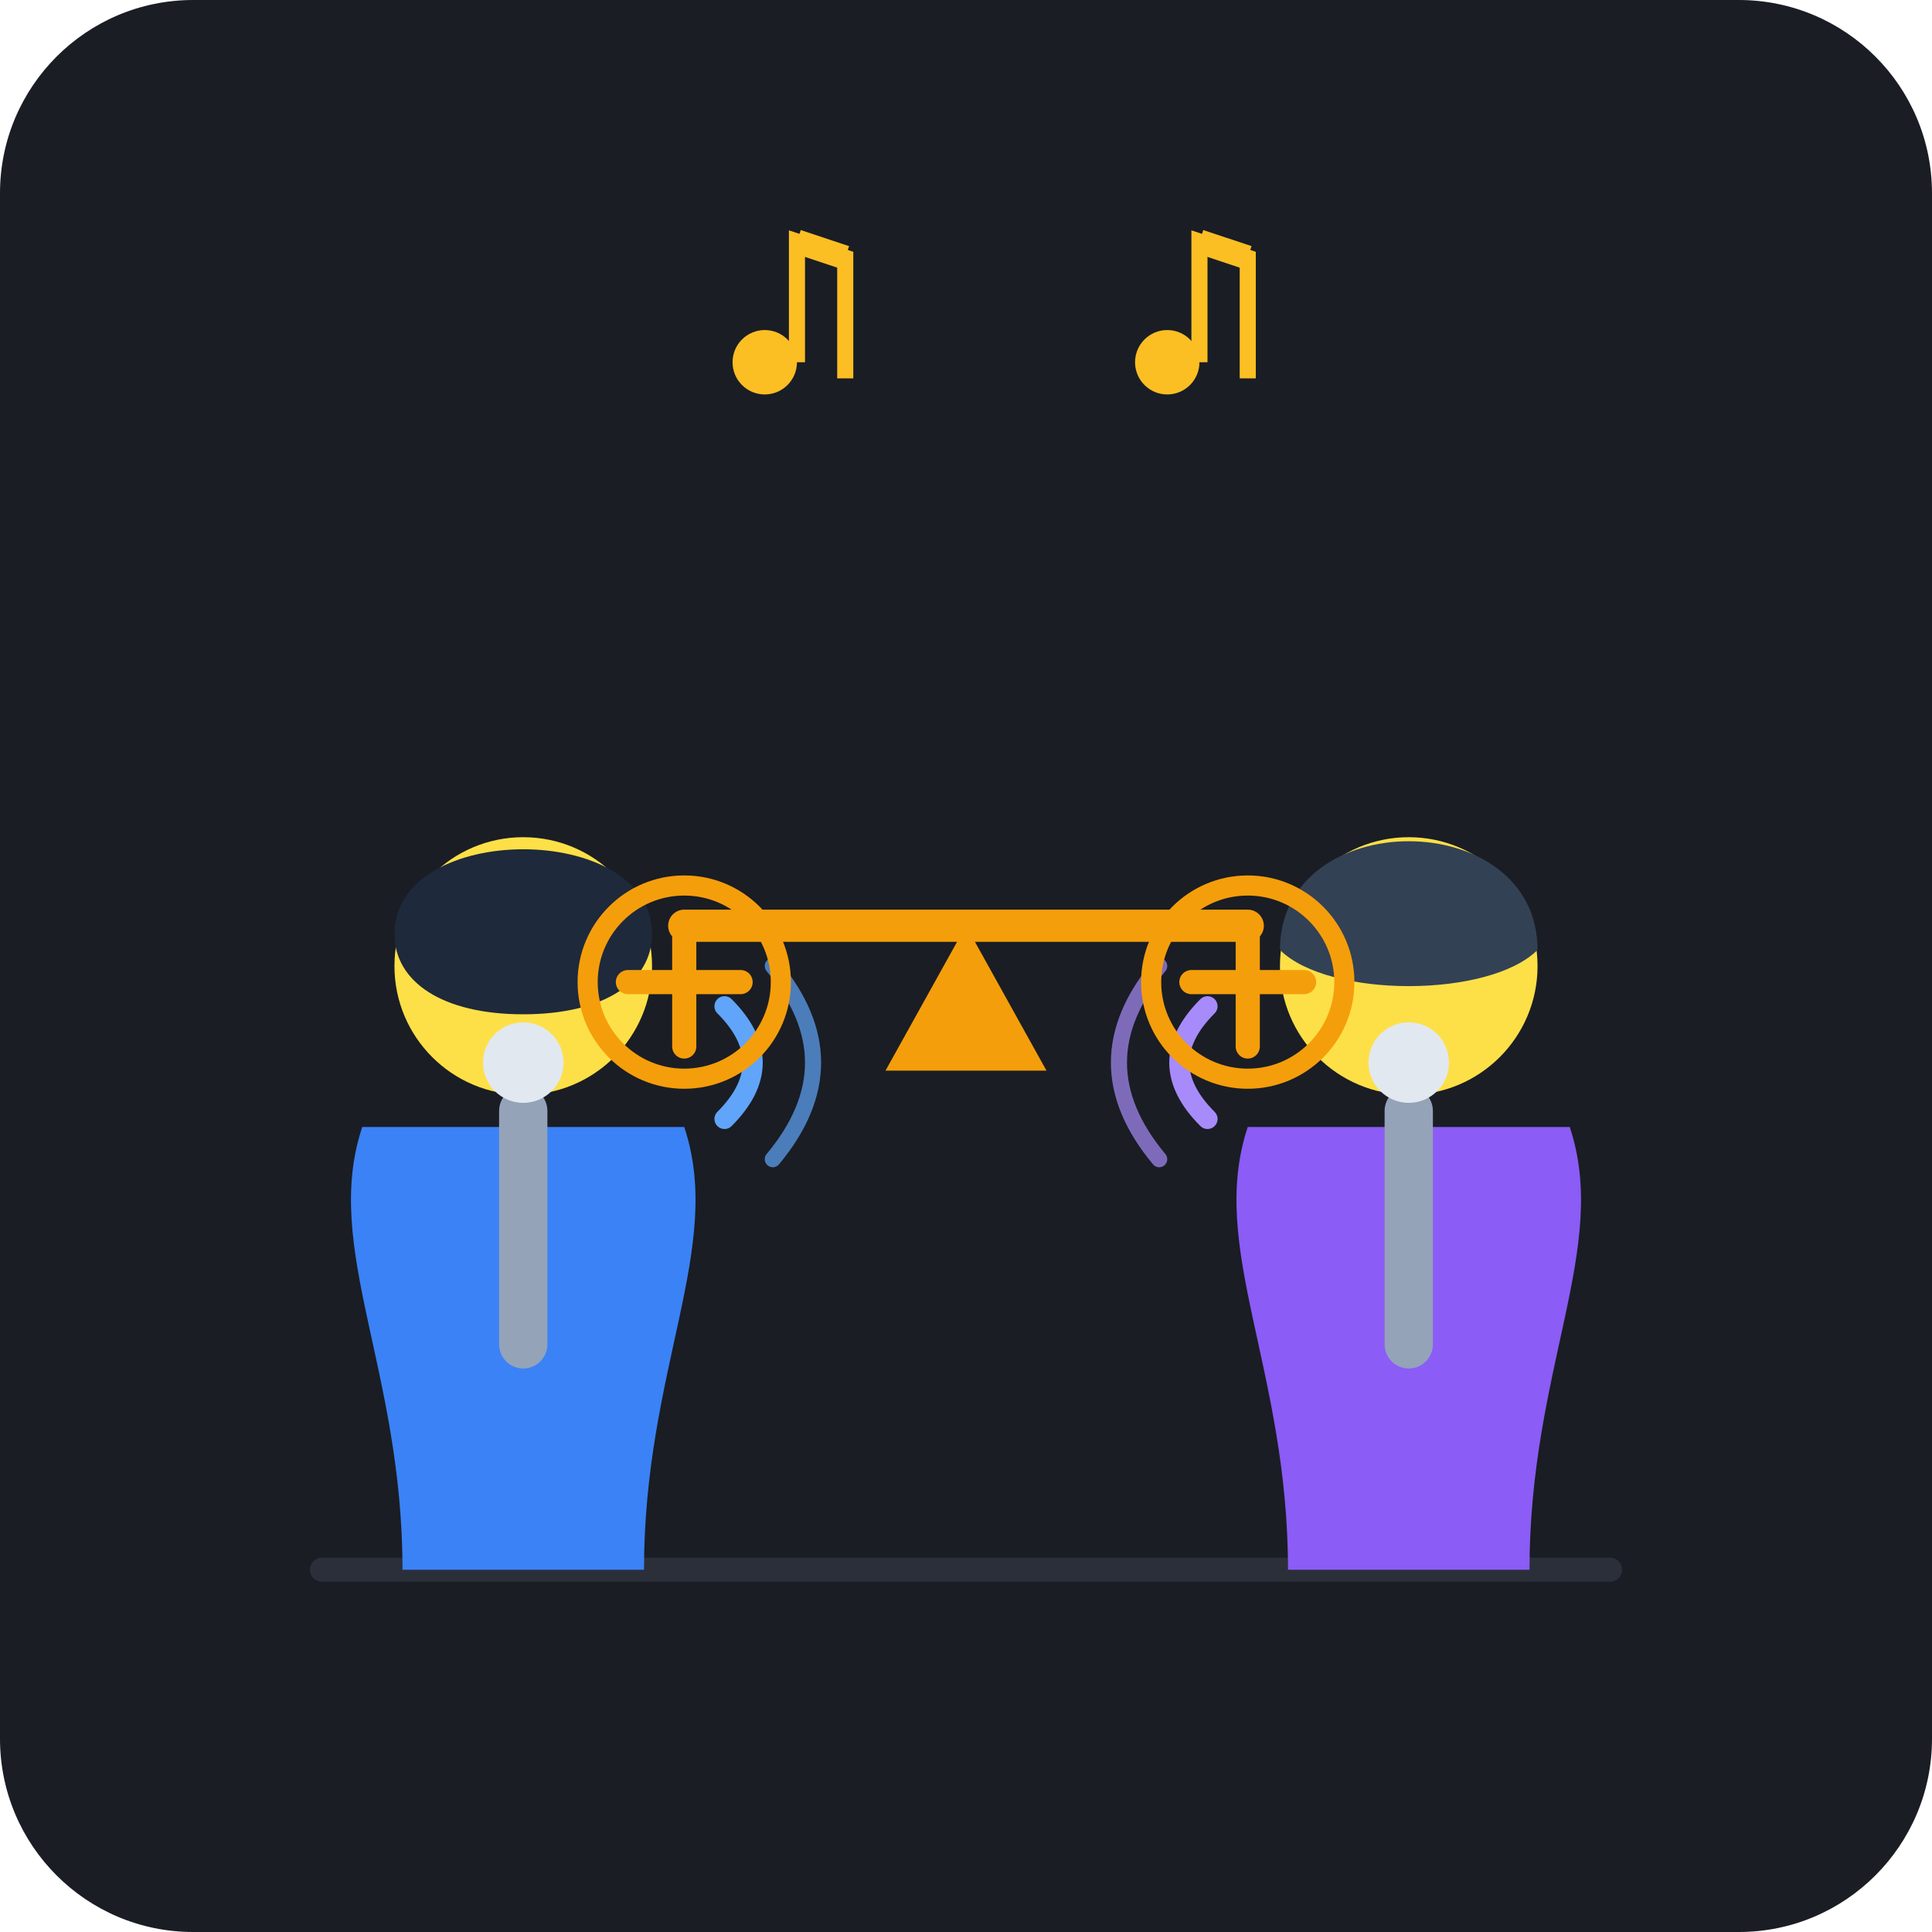
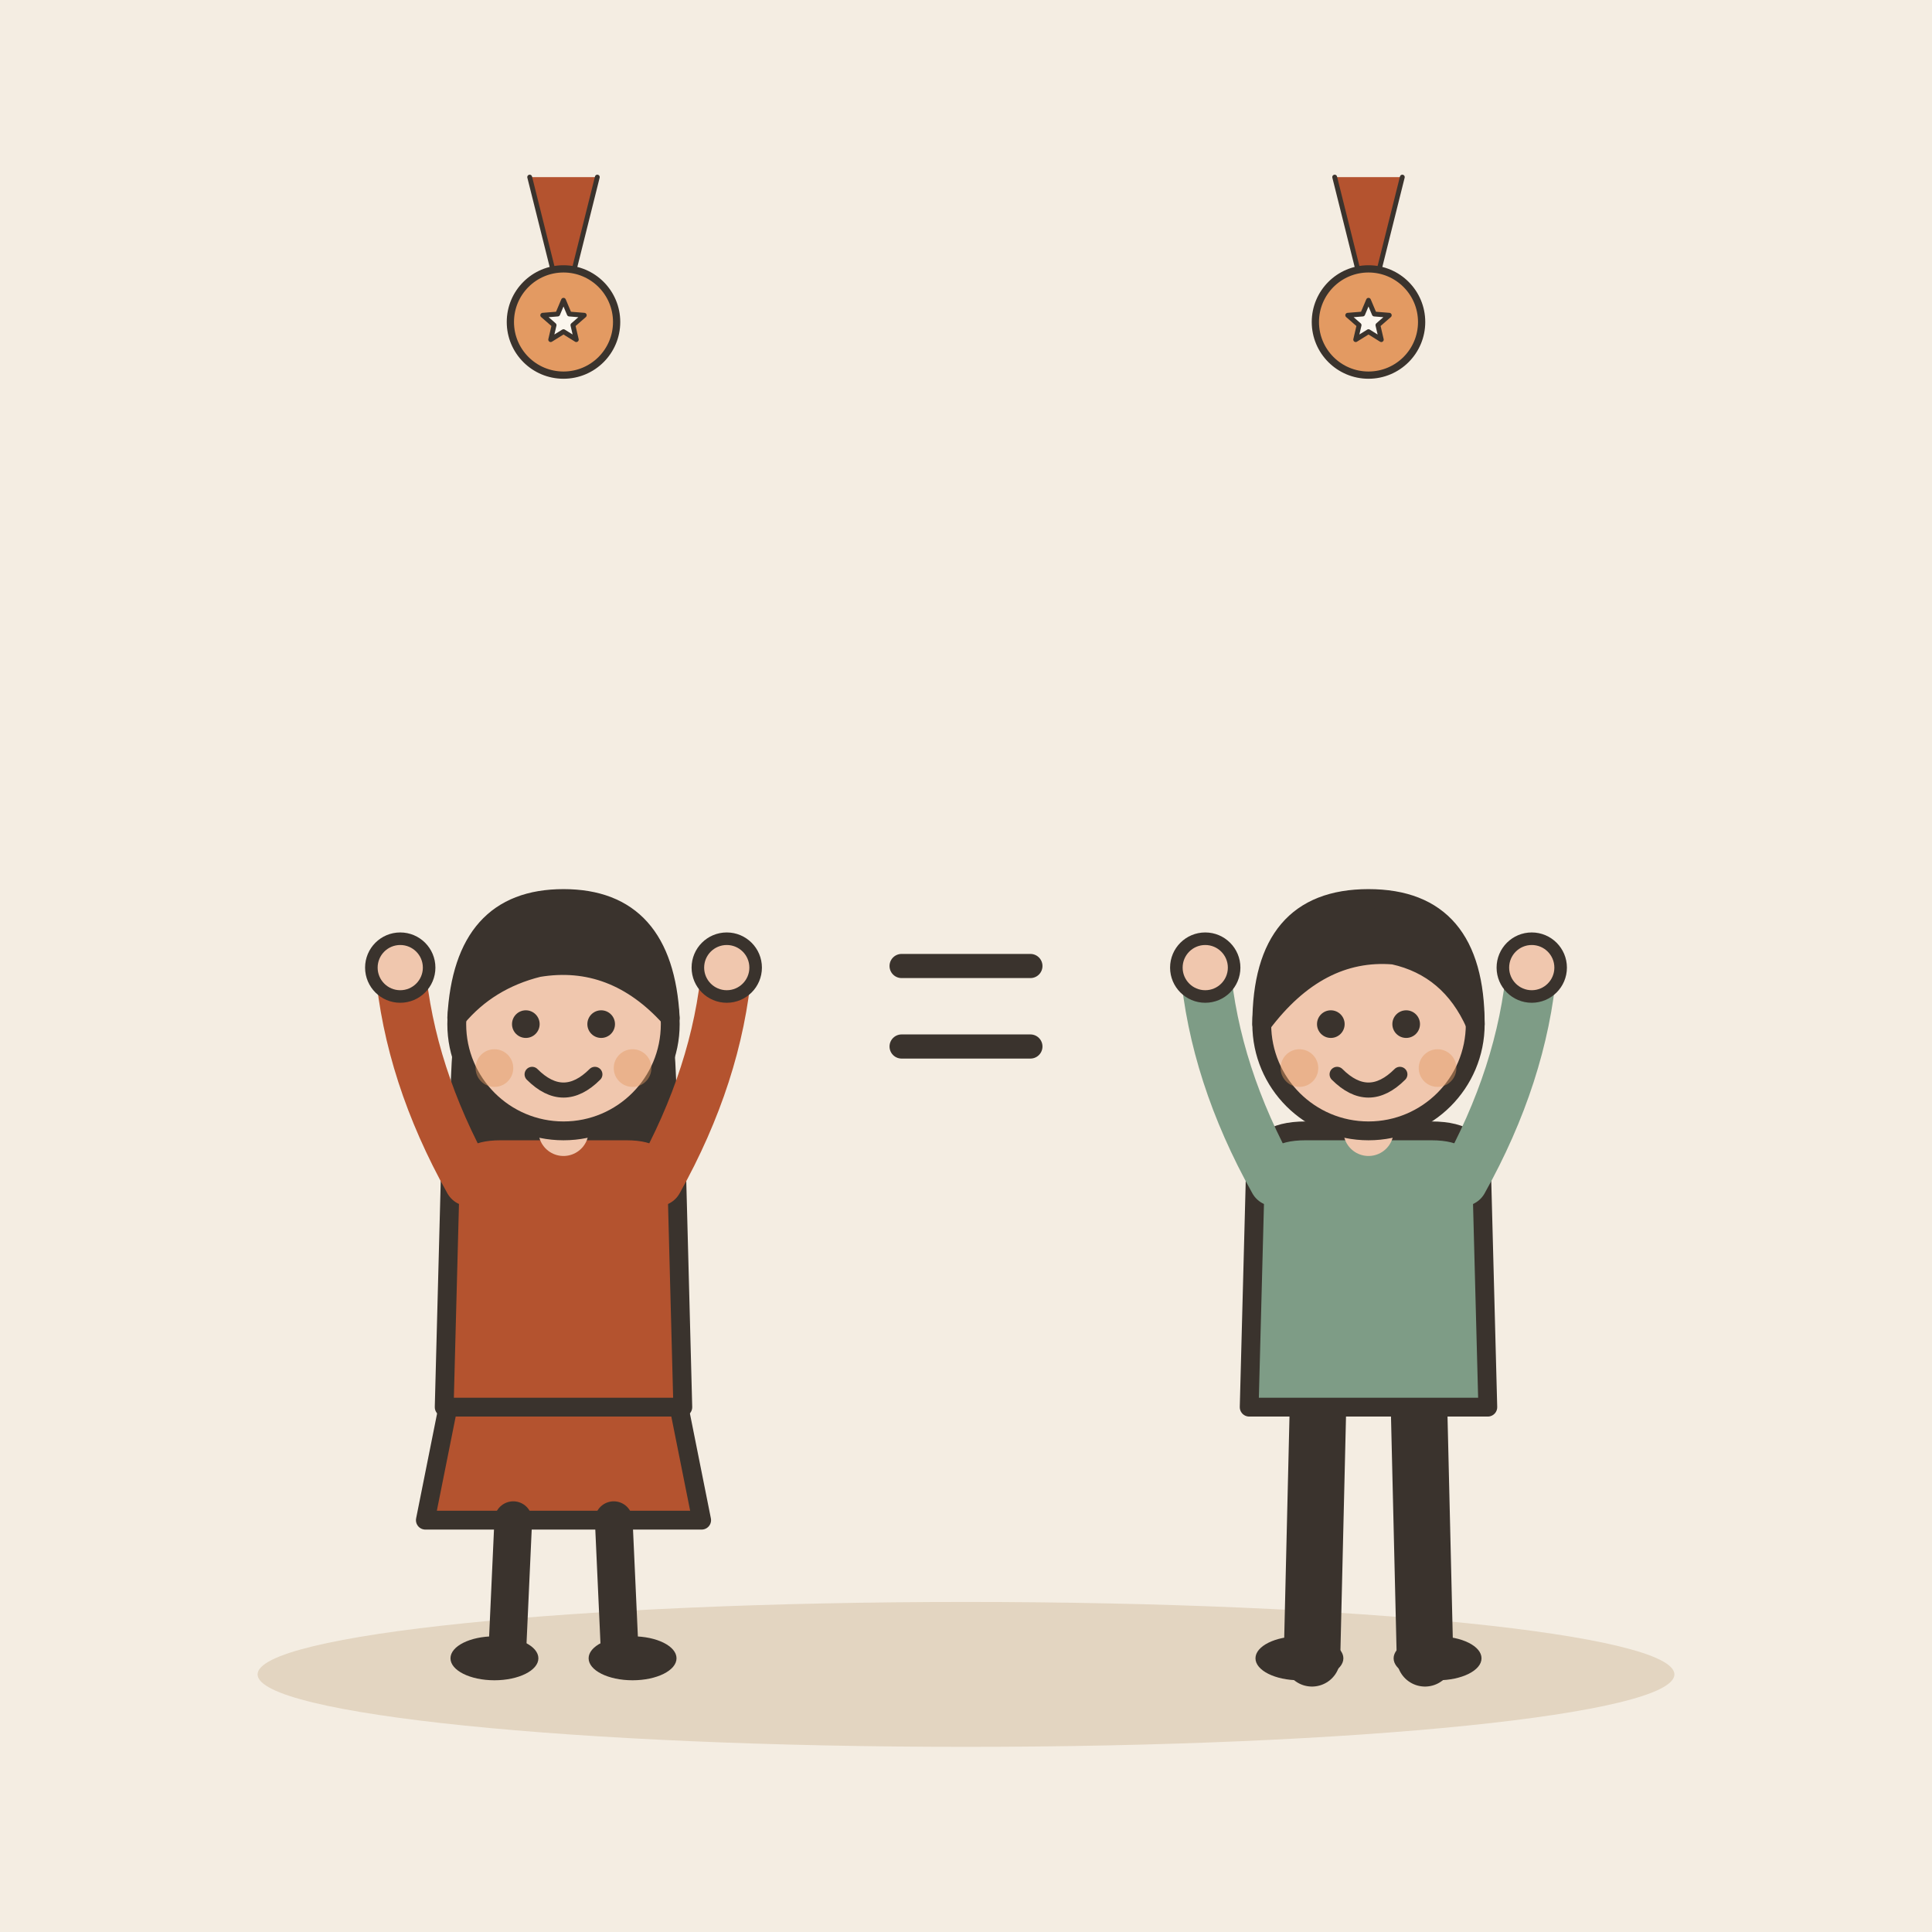
- <svg xmlns="http://www.w3.org/2000/svg" viewBox="0 0 240 240">
-   <rect width="240" height="240" rx="24" fill="#1A1D24" />
-   <line x1="40" y1="195" x2="200" y2="195" stroke="#2A2F3A" stroke-width="3" stroke-linecap="round" />
-   <g transform="translate(65, 80)">
-     <path d="M-15 115 C -15 90, -25 75, -20 60 L 20 60 C 25 75, 15 90, 15 115 Z" fill="#3B82F6" />
-     <circle cx="0" cy="40" r="16" fill="#FDE047" />
-     <path d="M-16 36 C -16 22, 16 22, 16 36 C 16 42, 10 46, 0 46 C -10 46, -16 42, -16 36 Z" fill="#1E293B" />
-     <rect x="-3" y="55" width="6" height="35" rx="3" fill="#94A3B8" />
-     <circle cx="0" cy="52" r="5" fill="#E2E8F0" />
-     <path d="M 25 45 Q 32 52, 25 59" stroke="#60A5FA" stroke-width="2.5" fill="none" stroke-linecap="round" />
-     <path d="M 31 40 Q 41 52, 31 64" stroke="#60A5FA" stroke-width="2" fill="none" stroke-linecap="round" opacity="0.7" />
+ <svg xmlns="http://www.w3.org/2000/svg" viewBox="0 0 240 240" data-style="editorial">
+   <rect width="240" height="240" fill="#F4EDE2" />
+   <ellipse cx="120" cy="208" rx="88" ry="9" fill="#E3D5C1" />
+   <g transform="translate(70 206) scale(0.78 0.78)">
+     <path d="M-18 -42L-22 -22L22 -22L18 -42Z" fill="#B4532F" stroke="#3A332D" stroke-width="3" stroke-linecap="round" stroke-linejoin="round" />
+     <path d="M-8 -22L-9 0" stroke="#3A332D" stroke-width="6" stroke-linecap="round" fill="none" />
+     <path d="M8 -22L9 0" stroke="#3A332D" stroke-width="6" stroke-linecap="round" fill="none" />
+     <ellipse cx="-11" cy="0" rx="7" ry="3.5" fill="#3A332D" />
+     <ellipse cx="11" cy="0" rx="7" ry="3.5" fill="#3A332D" />
+     <path d="M-17 -104Q-20 -78 -14 -70L-6 -78L6 -78L14 -70Q20 -78 17 -104Z" fill="#3A332D" />
+     <path d="M-18 -78Q-18 -84 -10 -84L10 -84Q18 -84 18 -78L19 -40L-19 -40Z" fill="#B4532F" stroke="#3A332D" stroke-width="3" stroke-linecap="round" stroke-linejoin="round" />
+     <path d="M-15 -76Q-24.5 -93 -26 -110" fill="none" stroke="#B4532F" stroke-width="8" stroke-linecap="round" stroke-linejoin="round" />
+     <circle cx="-26" cy="-110" r="4.6" fill="#F0C7AE" stroke="#3A332D" stroke-linecap="round" stroke-linejoin="round" stroke-width="2" />
+     <path d="M15 -76Q24.5 -93 26 -110" fill="none" stroke="#B4532F" stroke-width="8" stroke-linecap="round" stroke-linejoin="round" />
+     <circle cx="26" cy="-110" r="4.6" fill="#F0C7AE" stroke="#3A332D" stroke-linecap="round" stroke-linejoin="round" stroke-width="2" />
+     <path d="M0 -84L0 -88" stroke="#F0C7AE" stroke-width="8" stroke-linecap="round" fill="none" />
+     <circle cx="0" cy="-101" r="17" fill="#F0C7AE" stroke="#3A332D" stroke-width="3" stroke-linecap="round" stroke-linejoin="round" />
+     <path d="M-17 -102Q-16 -121 0 -121Q16 -121 17 -102Q8 -112 -4 -110Q-12 -108 -17 -102Z" fill="#3A332D" stroke="#3A332D" stroke-width="3" stroke-linecap="round" stroke-linejoin="round" />
+     <circle cx="-6" cy="-101" r="2.2" fill="#3A332D" />
+     <circle cx="6" cy="-101" r="2.2" fill="#3A332D" />
+     <path d="M-5 -93Q0 -88 5 -93" fill="none" stroke="#3A332D" stroke-width="2.4" stroke-linecap="round" stroke-linejoin="round" />
+     <circle cx="-11" cy="-94" r="3" fill="#E39A62" opacity="0.45" />
+     <circle cx="11" cy="-94" r="3" fill="#E39A62" opacity="0.45" />
  </g>
-   <g transform="translate(175, 80)">
-     <path d="M-15 115 C -15 90, -25 75, -20 60 L 20 60 C 25 75, 15 90, 15 115 Z" fill="#8B5CF6" />
-     <circle cx="0" cy="40" r="16" fill="#FDE047" />
-     <path d="M-16 38 C -16 20, 16 20, 16 38 C 10 44, -10 44, -16 38 Z" fill="#334155" />
-     <rect x="-3" y="55" width="6" height="35" rx="3" fill="#94A3B8" />
-     <circle cx="0" cy="52" r="5" fill="#E2E8F0" />
-     <path d="M -25 45 Q -32 52, -25 59" stroke="#A78BFA" stroke-width="2.5" fill="none" stroke-linecap="round" />
-     <path d="M -31 40 Q -41 52, -31 64" stroke="#A78BFA" stroke-width="2" fill="none" stroke-linecap="round" opacity="0.7" />
+   <g transform="translate(170 206) scale(0.78 0.78)">
+     <path d="M-8 -42L-9 0" stroke="#3A332D" stroke-width="9" stroke-linecap="round" fill="none" />
+     <path d="M8 -42L9 0" stroke="#3A332D" stroke-width="9" stroke-linecap="round" fill="none" />
+     <ellipse cx="-11" cy="0" rx="7" ry="3.5" fill="#3A332D" />
+     <ellipse cx="11" cy="0" rx="7" ry="3.5" fill="#3A332D" />
+     <path d="M-18 -78Q-18 -84 -10 -84L10 -84Q18 -84 18 -78L19 -40L-19 -40Z" fill="#7E9C86" stroke="#3A332D" stroke-width="3" stroke-linecap="round" stroke-linejoin="round" />
+     <path d="M-15 -76Q-24.5 -93 -26 -110" fill="none" stroke="#7E9C86" stroke-width="8" stroke-linecap="round" stroke-linejoin="round" />
+     <circle cx="-26" cy="-110" r="4.6" fill="#F0C7AE" stroke="#3A332D" stroke-linecap="round" stroke-linejoin="round" stroke-width="2" />
+     <path d="M15 -76Q24.5 -93 26 -110" fill="none" stroke="#7E9C86" stroke-width="8" stroke-linecap="round" stroke-linejoin="round" />
+     <circle cx="26" cy="-110" r="4.6" fill="#F0C7AE" stroke="#3A332D" stroke-linecap="round" stroke-linejoin="round" stroke-width="2" />
+     <path d="M0 -84L0 -88" stroke="#F0C7AE" stroke-width="8" stroke-linecap="round" fill="none" />
+     <circle cx="0" cy="-101" r="17" fill="#F0C7AE" stroke="#3A332D" stroke-width="3" stroke-linecap="round" stroke-linejoin="round" />
+     <path d="M-17 -101Q-17 -121 0 -121Q17 -121 17 -101Q13 -110 4 -112Q-8 -113 -17 -101Z" fill="#3A332D" stroke="#3A332D" stroke-width="3" stroke-linecap="round" stroke-linejoin="round" />
+     <circle cx="-6" cy="-101" r="2.2" fill="#3A332D" />
+     <circle cx="6" cy="-101" r="2.2" fill="#3A332D" />
+     <path d="M-5 -93Q0 -88 5 -93" fill="none" stroke="#3A332D" stroke-width="2.4" stroke-linecap="round" stroke-linejoin="round" />
+     <circle cx="-11" cy="-94" r="3" fill="#E39A62" opacity="0.45" />
+     <circle cx="11" cy="-94" r="3" fill="#E39A62" opacity="0.45" />
  </g>
-   <g transform="translate(120, 95)">
-     <polygon points="0,20 -10,38 10,38" fill="#F59E0B" />
-     <line x1="-35" y1="20" x2="35" y2="20" stroke="#F59E0B" stroke-width="4" stroke-linecap="round" />
-     <path d="M-35 20 L-35 35 M-42 27 L-28 27" stroke="#F59E0B" stroke-width="3" stroke-linecap="round" />
-     <circle cx="-35" cy="27" r="12" fill="none" stroke="#F59E0B" stroke-width="2.5" />
-     <path d="M35 20 L35 35 M28 27 L42 27" stroke="#F59E0B" stroke-width="3" stroke-linecap="round" />
-     <circle cx="35" cy="27" r="12" fill="none" stroke="#F59E0B" stroke-width="2.5" />
+   <path d="M112 120L128 120M112 130L128 130" fill="none" stroke="#3A332D" stroke-width="3" stroke-linecap="round" stroke-linejoin="round" />
+   <g transform="translate(70 40) scale(0.3 0.3)">
+     <path d="M-14 -60L-4 -20L4 -20L14 -60" fill="#B4532F" stroke="#3A332D" stroke-width="2" stroke-linecap="round" stroke-linejoin="round" />
+     <circle cx="0" cy="0" r="22" fill="#E39A62" stroke="#3A332D" stroke-width="3" stroke-linecap="round" stroke-linejoin="round" />
+     <path d="M0.0 -9.0L2.4 -3.3L8.6 -2.8L3.9 1.3L5.3 7.3L0.0 4.0L-5.3 7.3L-3.9 1.3L-8.6 -2.8L-2.4 -3.3Z" fill="#FBF6EE" stroke="#3A332D" stroke-width="2" stroke-linecap="round" stroke-linejoin="round" />
  </g>
-   <g fill="#FBBF24">
-     <circle cx="95" cy="45" r="4" />
-     <path d="M99 45 L99 30 L105 32 L105 47" stroke="#FBBF24" stroke-width="2" fill="none" />
-     <path d="M99 30 L105 32" stroke="#FBBF24" stroke-width="3" />
-     <circle cx="145" cy="45" r="4" />
-     <path d="M149 45 L149 30 L155 32 L155 47" stroke="#FBBF24" stroke-width="2" fill="none" />
-     <path d="M149 30 L155 32" stroke="#FBBF24" stroke-width="3" />
+   <g transform="translate(170 40) scale(0.3 0.3)">
+     <path d="M-14 -60L-4 -20L4 -20L14 -60" fill="#B4532F" stroke="#3A332D" stroke-width="2" stroke-linecap="round" stroke-linejoin="round" />
+     <circle cx="0" cy="0" r="22" fill="#E39A62" stroke="#3A332D" stroke-width="3" stroke-linecap="round" stroke-linejoin="round" />
+     <path d="M0.0 -9.0L2.4 -3.3L8.6 -2.8L3.9 1.3L5.3 7.3L0.0 4.0L-5.3 7.3L-3.9 1.3L-8.6 -2.8L-2.4 -3.3Z" fill="#FBF6EE" stroke="#3A332D" stroke-width="2" stroke-linecap="round" stroke-linejoin="round" />
  </g>
</svg>
